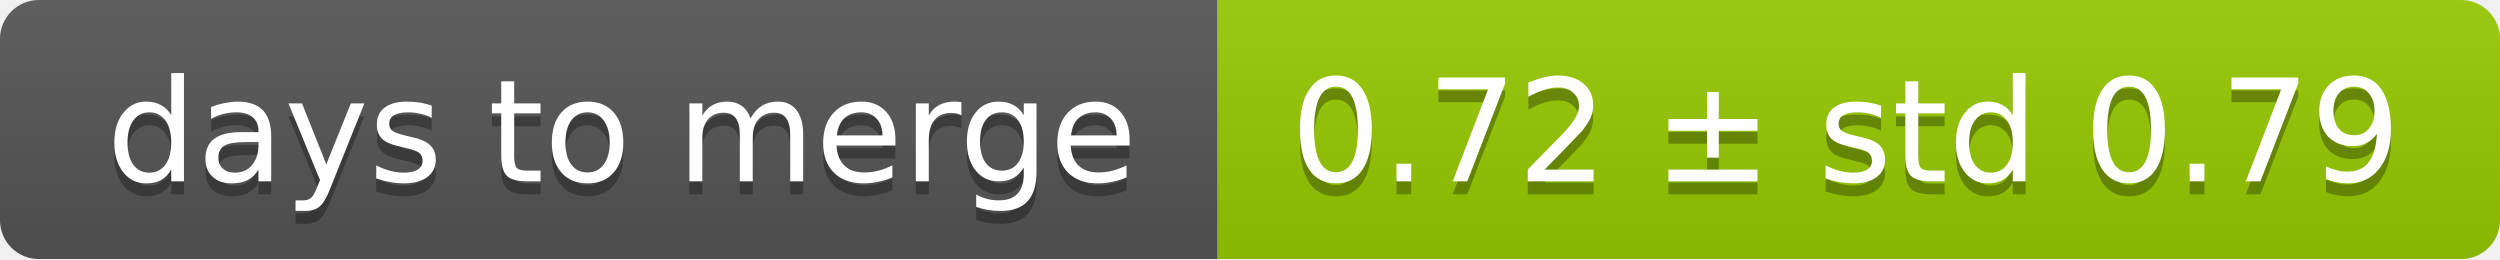
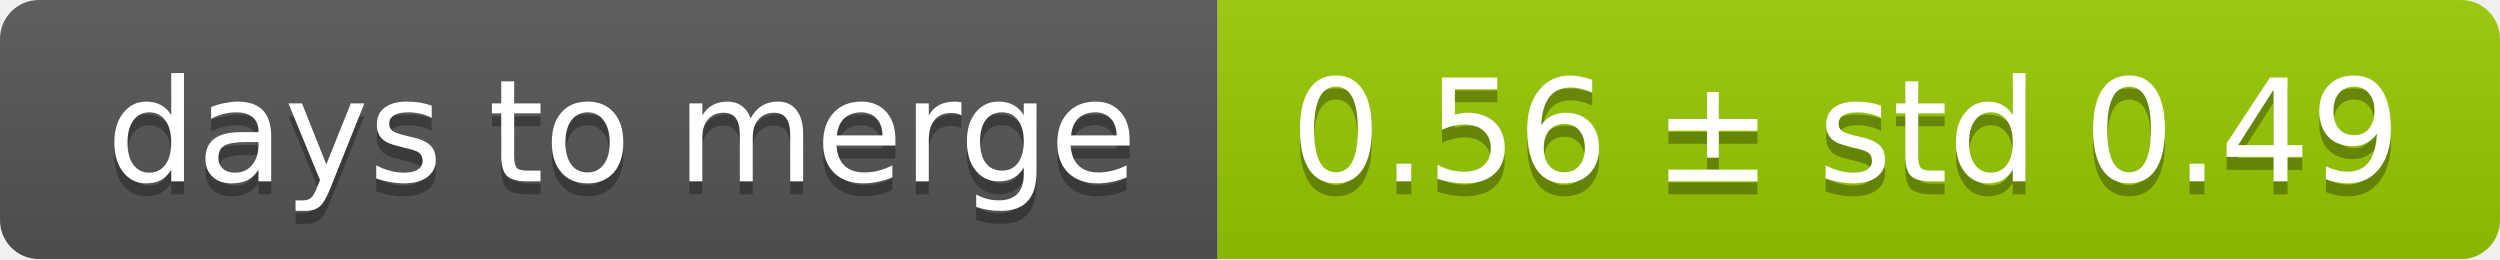
<svg xmlns="http://www.w3.org/2000/svg" width="193" height="20">
  <linearGradient id="smooth" x2="0" y2="100%">
    <stop offset="0" stop-color="#bbb" stop-opacity=".1" />
    <stop offset="1" stop-opacity=".1" />
  </linearGradient>
  <mask id="round">
    <rect width="193" height="20" rx="3" fill="#fff" />
  </mask>
  <g mask="url(#round)">
    <rect width="94" height="20" fill="#555" />
    <rect x="94" width="99" height="20" fill="#97ca00" />
    <rect width="193" height="20" fill="url(#smooth)" />
  </g>
  <g fill="#fff" text-anchor="middle" font-family="DejaVu Sans,Verdana,Geneva,sans-serif" font-size="11">
    <text x="48" y="15" fill="#010101" fill-opacity=".3">days to merge</text>
    <text x="48" y="14">days to merge</text>
-     <text x="142.5" y="15" fill="#010101" fill-opacity=".3">0.72 ± std 0.79</text>
-     <text x="142.5" y="14">0.72 ± std 0.79</text>
+     <text x="142.5" y="15" fill="#010101" fill-opacity=".3">0.56 ± std 0.49</text>
+     <text x="142.5" y="14">0.56 ± std 0.49</text>
  </g>
</svg>
